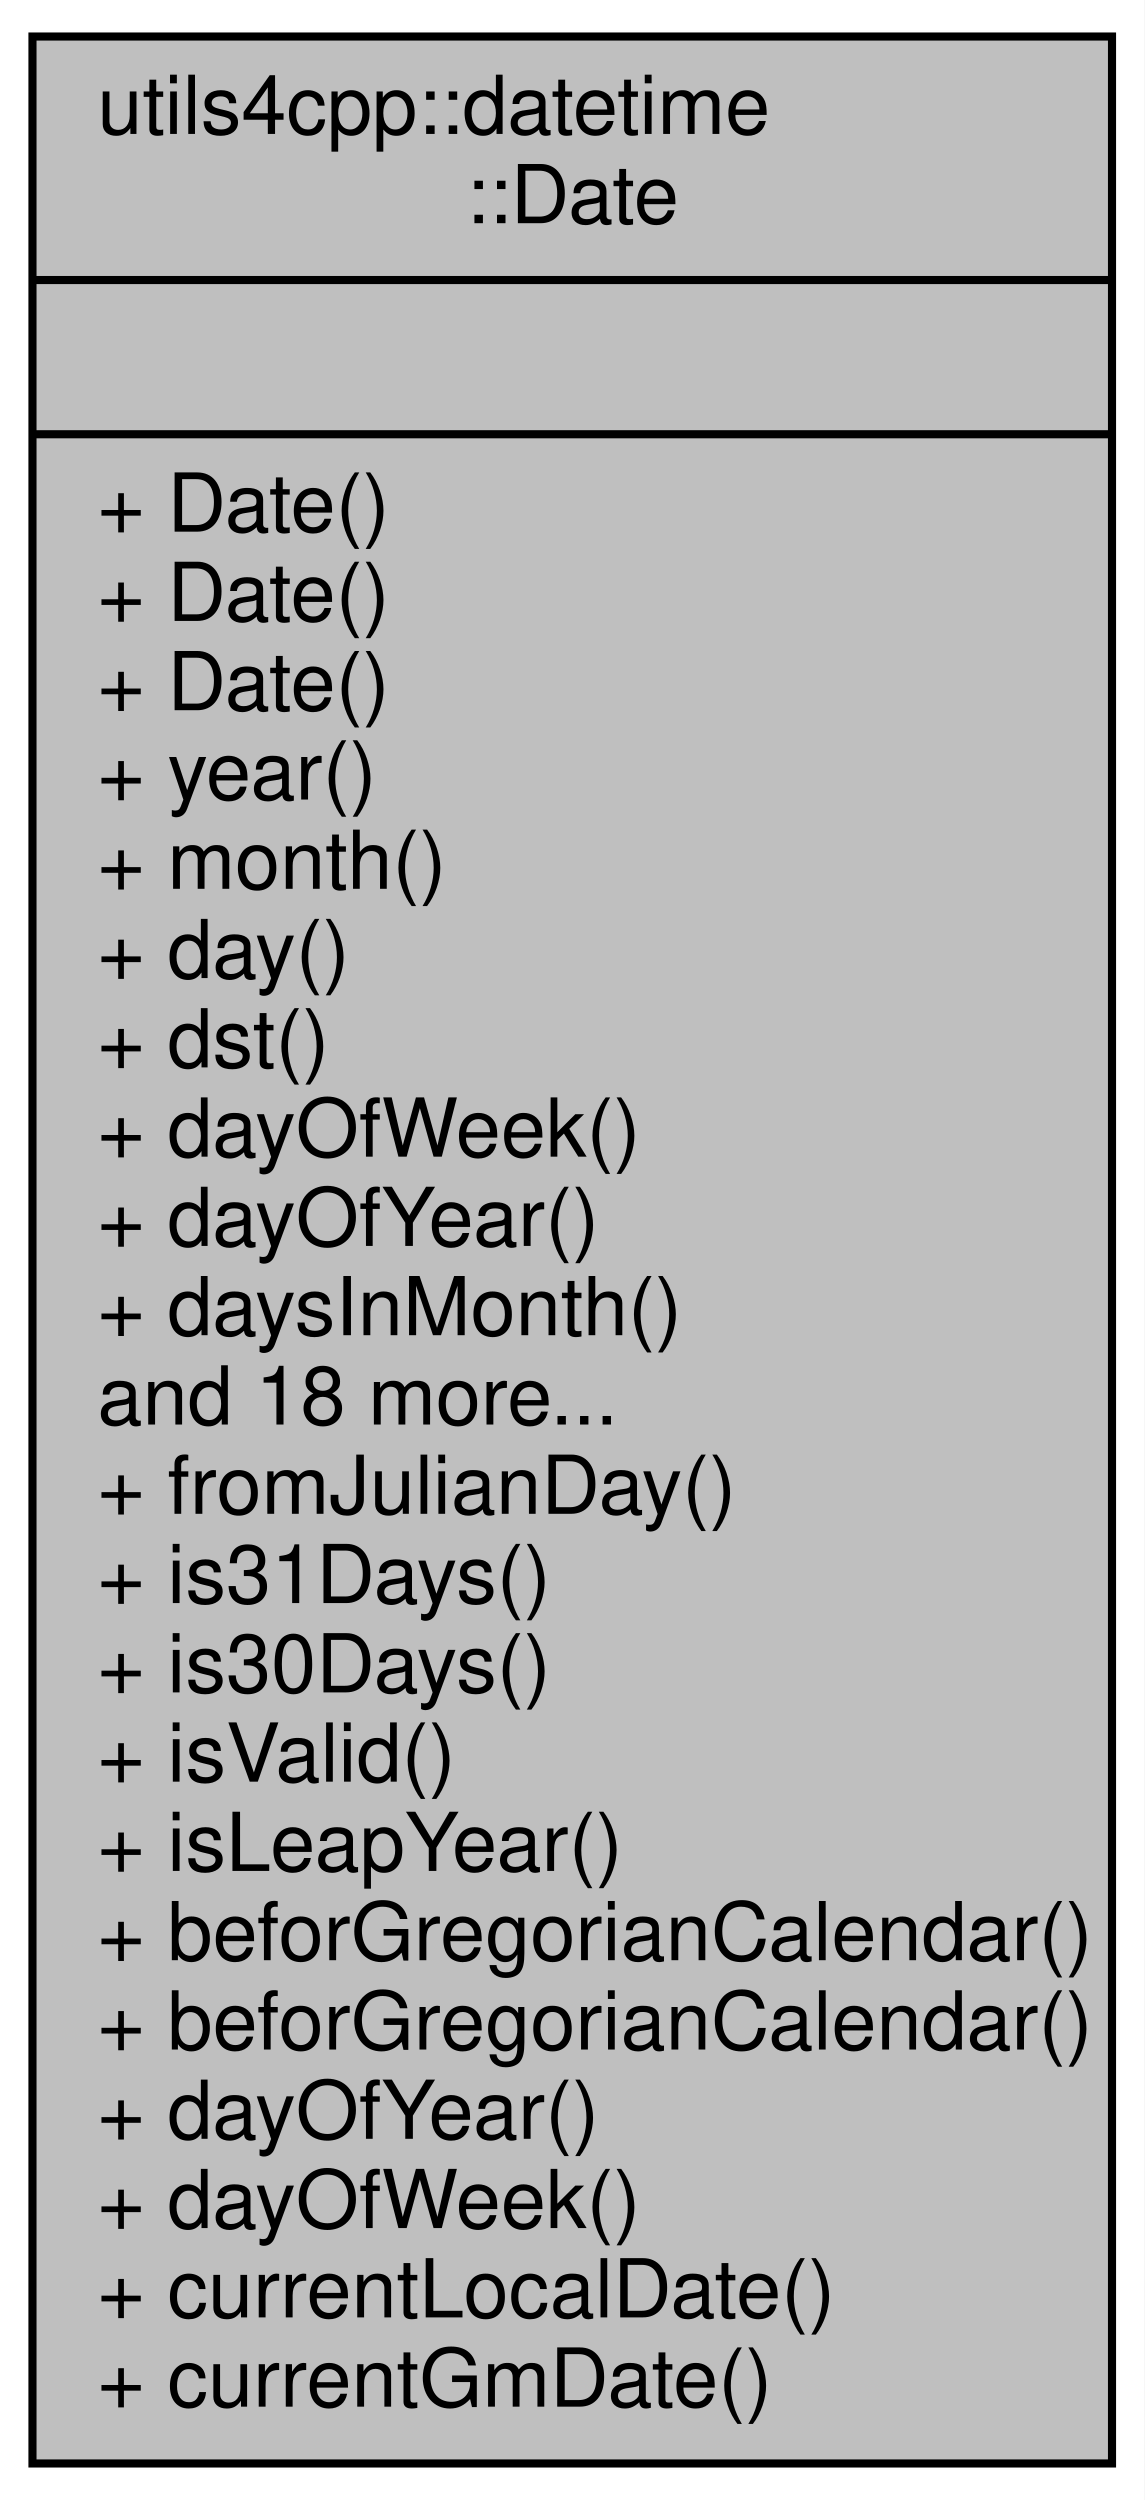
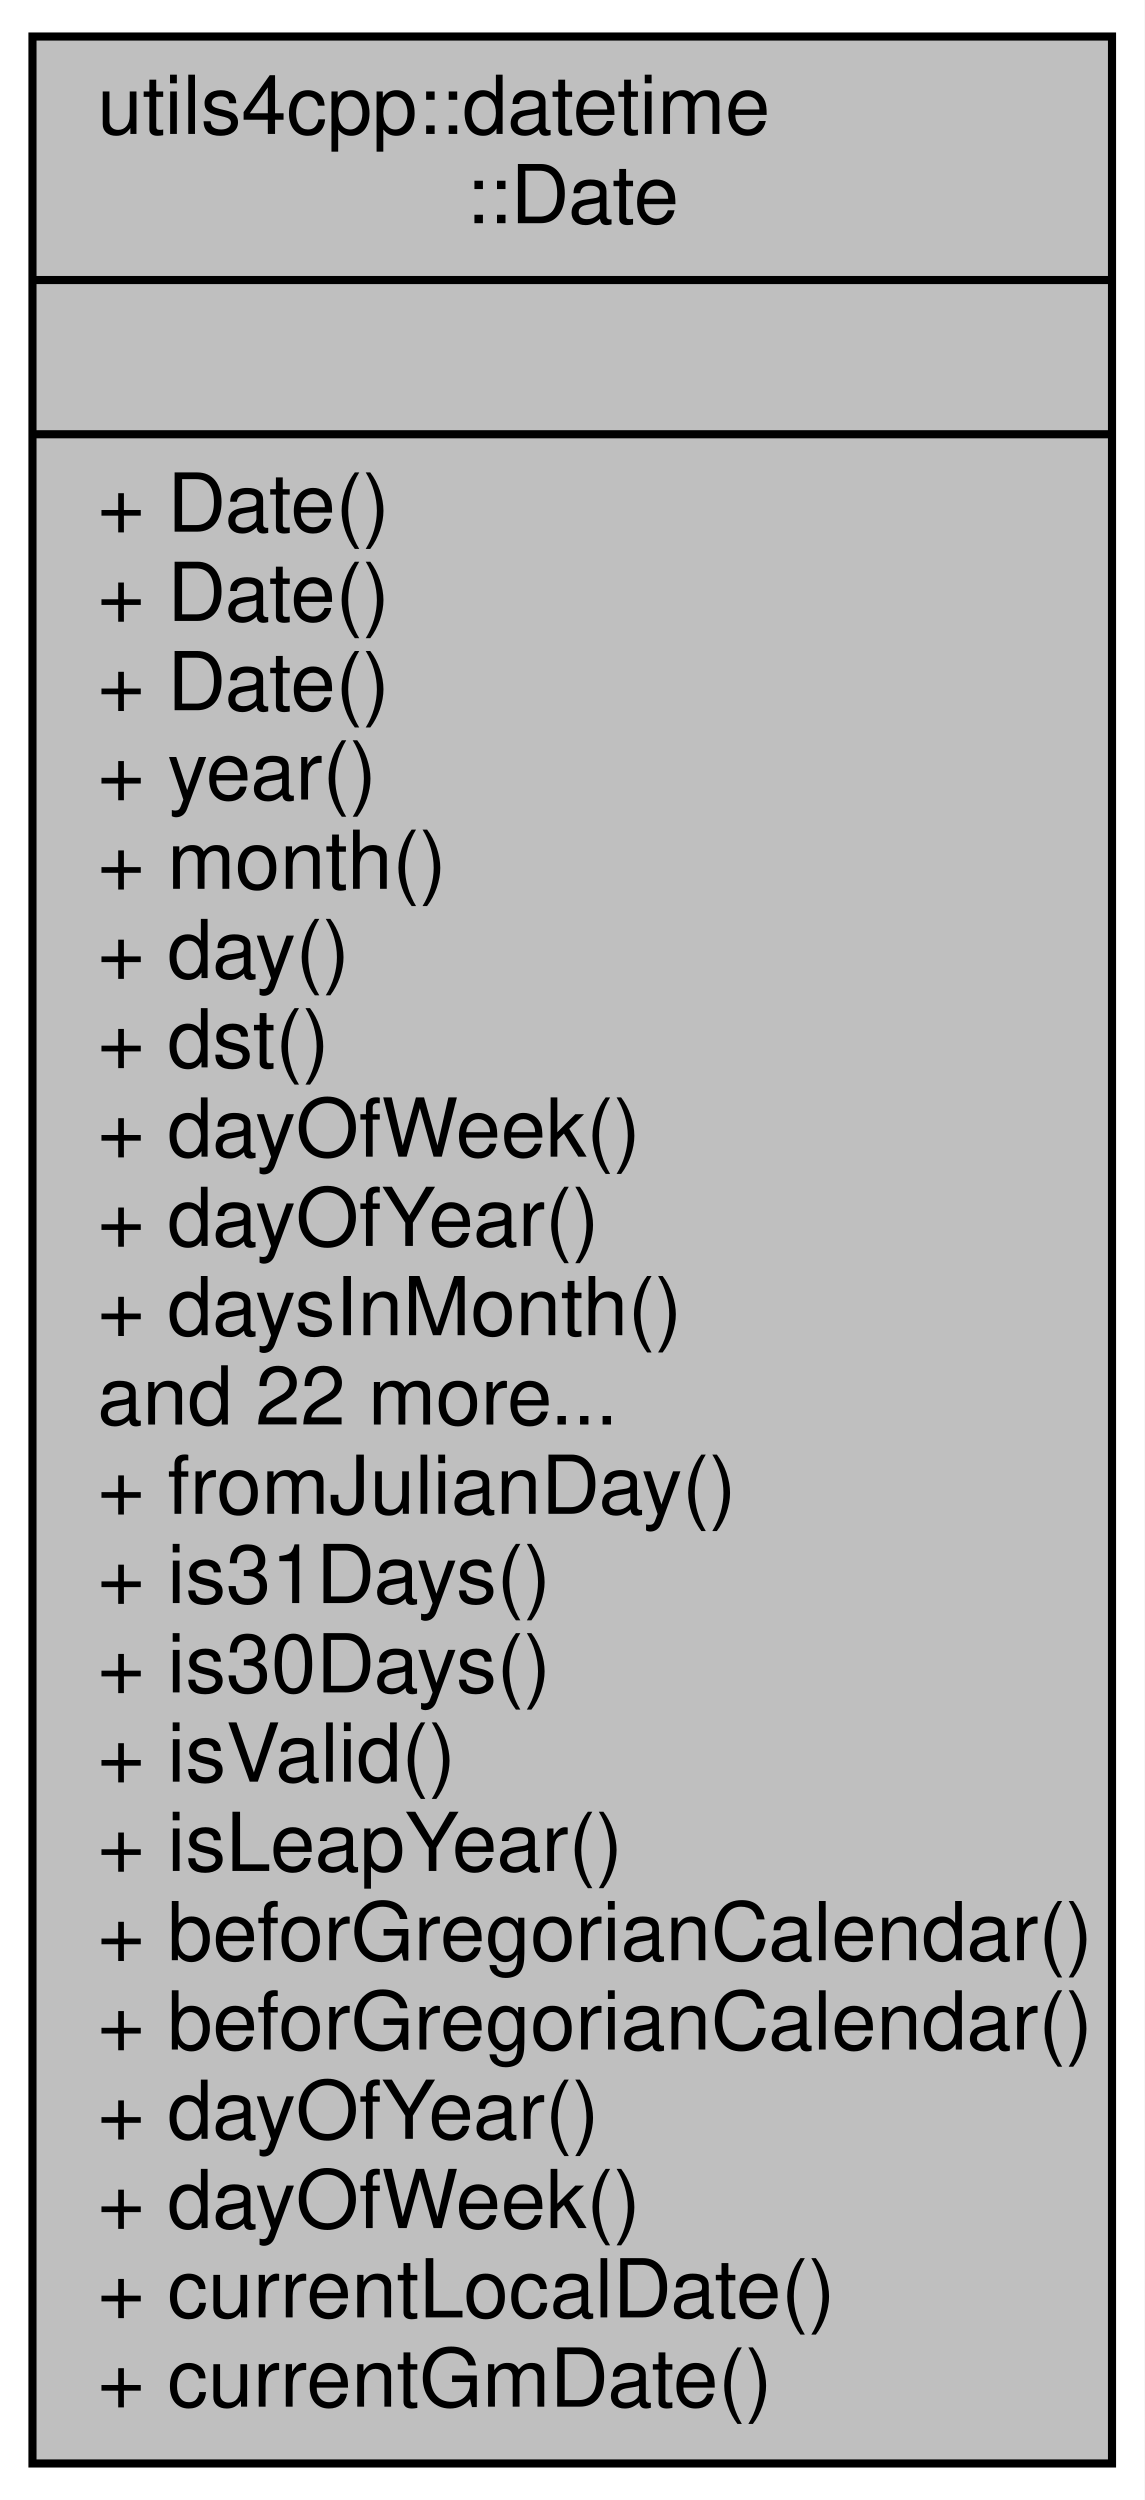
<svg xmlns="http://www.w3.org/2000/svg" xmlns:xlink="http://www.w3.org/1999/xlink" width="141pt" height="308pt" viewBox="0.00 0.00 141.00 308.00">
  <g id="graph0" class="graph" transform="scale(1 1) rotate(0) translate(4 304)">
    <polygon fill="white" stroke="none" points="-4,4 -4,-304 137,-304 137,4 -4,4" />
    <g id="node1" class="node">
      <g id="a_node1">
        <a xlink:title="The Date class provides date functions.">
          <polygon fill="#bfbfbf" stroke="black" points="0,-0.5 0,-299.5 133,-299.5 133,-0.5 0,-0.5" />
          <text text-anchor="start" x="8" y="-287.5" font-family="Helvetica,sans-Serif" font-size="10.00">utils4cpp::datetime</text>
          <text text-anchor="middle" x="66.5" y="-276.5" font-family="Helvetica,sans-Serif" font-size="10.00">::Date</text>
          <polyline fill="none" stroke="black" points="0,-269.5 133,-269.5 " />
          <text text-anchor="middle" x="66.5" y="-257.5" font-family="Helvetica,sans-Serif" font-size="10.00"> </text>
          <polyline fill="none" stroke="black" points="0,-250.5 133,-250.5 " />
          <text text-anchor="start" x="8" y="-238.5" font-family="Helvetica,sans-Serif" font-size="10.00">+ Date()</text>
          <text text-anchor="start" x="8" y="-227.5" font-family="Helvetica,sans-Serif" font-size="10.00">+ Date()</text>
          <text text-anchor="start" x="8" y="-216.5" font-family="Helvetica,sans-Serif" font-size="10.00">+ Date()</text>
          <text text-anchor="start" x="8" y="-205.5" font-family="Helvetica,sans-Serif" font-size="10.00">+ year()</text>
          <text text-anchor="start" x="8" y="-194.5" font-family="Helvetica,sans-Serif" font-size="10.00">+ month()</text>
          <text text-anchor="start" x="8" y="-183.5" font-family="Helvetica,sans-Serif" font-size="10.00">+ day()</text>
          <text text-anchor="start" x="8" y="-172.5" font-family="Helvetica,sans-Serif" font-size="10.00">+ dst()</text>
          <text text-anchor="start" x="8" y="-161.5" font-family="Helvetica,sans-Serif" font-size="10.00">+ dayOfWeek()</text>
          <text text-anchor="start" x="8" y="-150.5" font-family="Helvetica,sans-Serif" font-size="10.00">+ dayOfYear()</text>
          <text text-anchor="start" x="8" y="-139.5" font-family="Helvetica,sans-Serif" font-size="10.00">+ daysInMonth()</text>
-           <text text-anchor="start" x="8" y="-128.5" font-family="Helvetica,sans-Serif" font-size="10.00">and 18 more...</text>
+           <text text-anchor="start" x="8" y="-128.5" font-family="Helvetica,sans-Serif" font-size="10.00">and 22 more...</text>
          <text text-anchor="start" x="8" y="-117.5" font-family="Helvetica,sans-Serif" font-size="10.00">+ fromJulianDay()</text>
          <text text-anchor="start" x="8" y="-106.5" font-family="Helvetica,sans-Serif" font-size="10.00">+ is31Days()</text>
          <text text-anchor="start" x="8" y="-95.5" font-family="Helvetica,sans-Serif" font-size="10.00">+ is30Days()</text>
          <text text-anchor="start" x="8" y="-84.5" font-family="Helvetica,sans-Serif" font-size="10.00">+ isValid()</text>
          <text text-anchor="start" x="8" y="-73.5" font-family="Helvetica,sans-Serif" font-size="10.00">+ isLeapYear()</text>
          <text text-anchor="start" x="8" y="-62.5" font-family="Helvetica,sans-Serif" font-size="10.00">+ beforGregorianCalendar()</text>
          <text text-anchor="start" x="8" y="-51.5" font-family="Helvetica,sans-Serif" font-size="10.00">+ beforGregorianCalendar()</text>
          <text text-anchor="start" x="8" y="-40.5" font-family="Helvetica,sans-Serif" font-size="10.00">+ dayOfYear()</text>
          <text text-anchor="start" x="8" y="-29.5" font-family="Helvetica,sans-Serif" font-size="10.00">+ dayOfWeek()</text>
          <text text-anchor="start" x="8" y="-18.5" font-family="Helvetica,sans-Serif" font-size="10.00">+ currentLocalDate()</text>
          <text text-anchor="start" x="8" y="-7.5" font-family="Helvetica,sans-Serif" font-size="10.00">+ currentGmDate()</text>
        </a>
      </g>
    </g>
  </g>
</svg>
